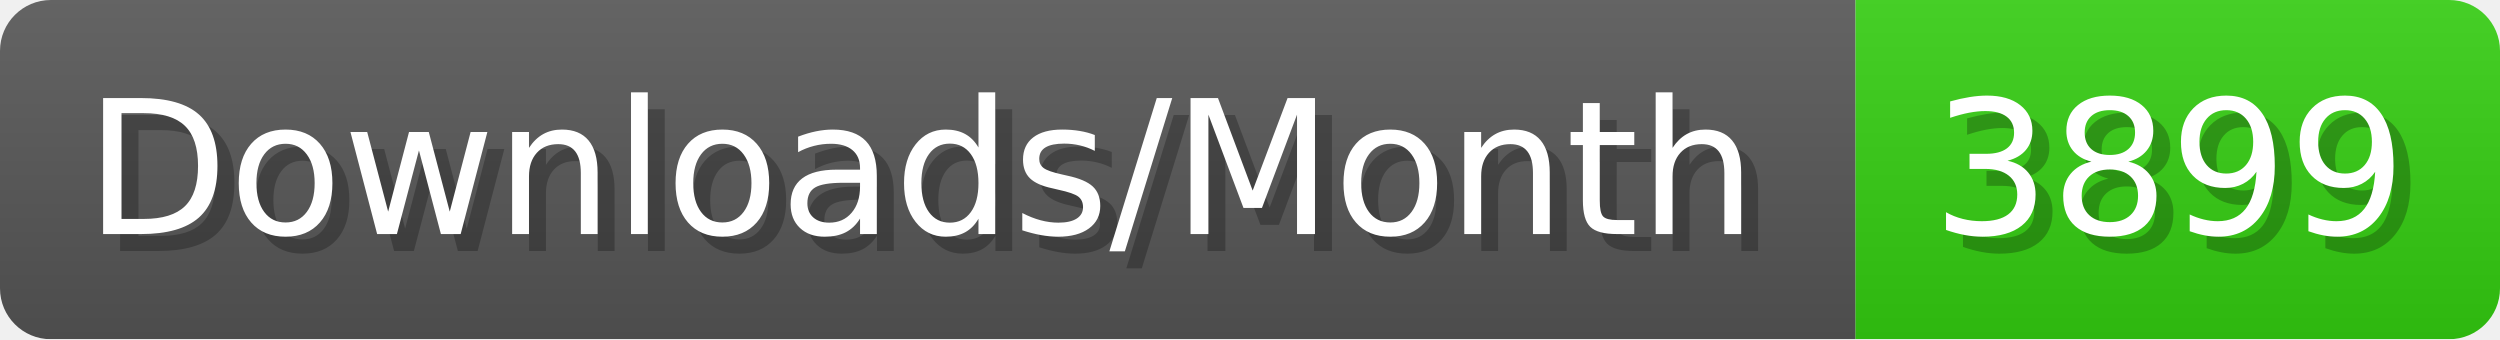
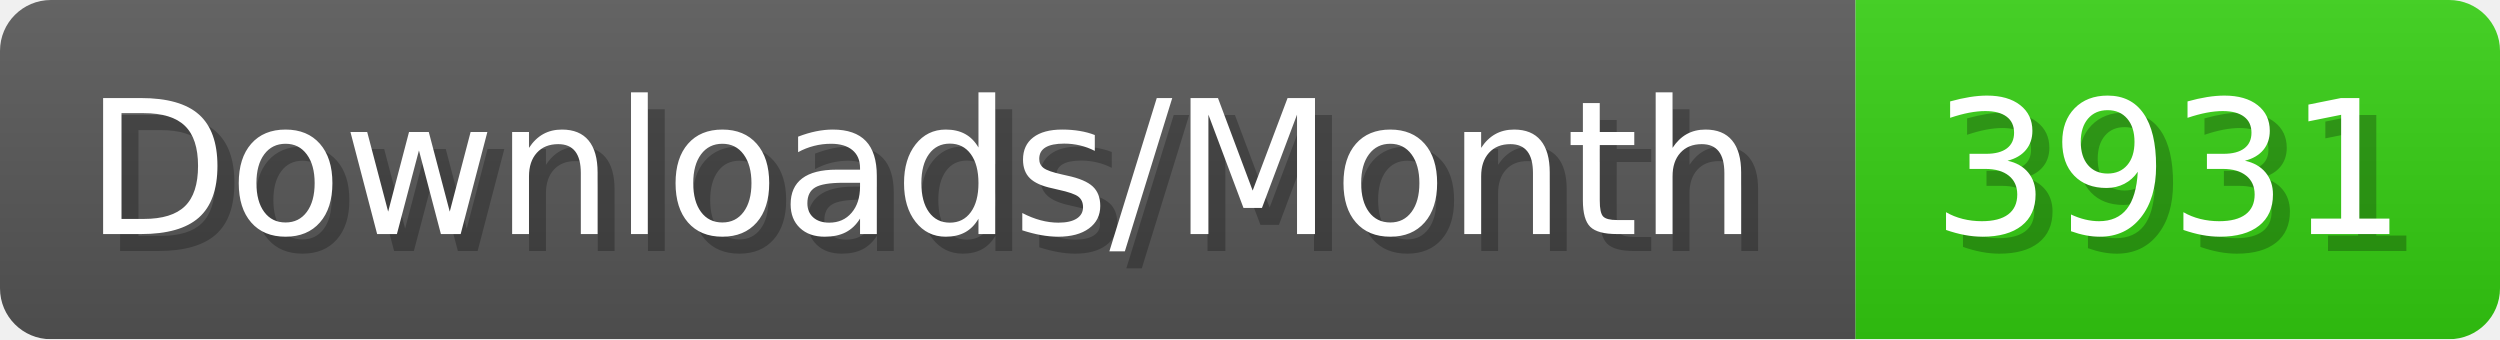
- <svg xmlns="http://www.w3.org/2000/svg" width="147.4" height="20" viewBox="0 0 1474 200" role="img" aria-label="Downloads/Month: 3899">
+ <svg xmlns="http://www.w3.org/2000/svg" width="147.4" height="20" viewBox="0 0 1474 200" role="img" aria-label="Downloads/Month: 3931">
  <linearGradient id="YlXUI" x2="0" y2="100%">
    <stop offset="0" stop-opacity=".1" stop-color="#EEE" />
    <stop offset="1" stop-opacity=".1" />
  </linearGradient>
  <mask id="JHhop">
    <rect width="1474" height="200" rx="30" fill="#FFF" />
  </mask>
  <g mask="url(#JHhop)">
    <rect width="1094" height="200" fill="#555" />
    <rect width="380" height="200" fill="#3C1" x="1094" />
    <rect width="1474" height="200" fill="url(#YlXUI)" />
  </g>
  <g aria-hidden="true" fill="#fff" text-anchor="start" font-family="Verdana,DejaVu Sans,sans-serif" font-size="110">
    <text x="60" y="148" textLength="994" fill="#000" opacity="0.25">Downloads/Month</text>
    <text x="50" y="138" textLength="994">Downloads/Month</text>
-     <text x="1149" y="148" textLength="280" fill="#000" opacity="0.25">3899</text>
-     <text x="1139" y="138" textLength="280">3899</text>
+     <text x="1149" y="148" textLength="280" fill="#000" opacity="0.25">3931</text>
+     <text x="1139" y="138" textLength="280">3931</text>
  </g>
</svg>
